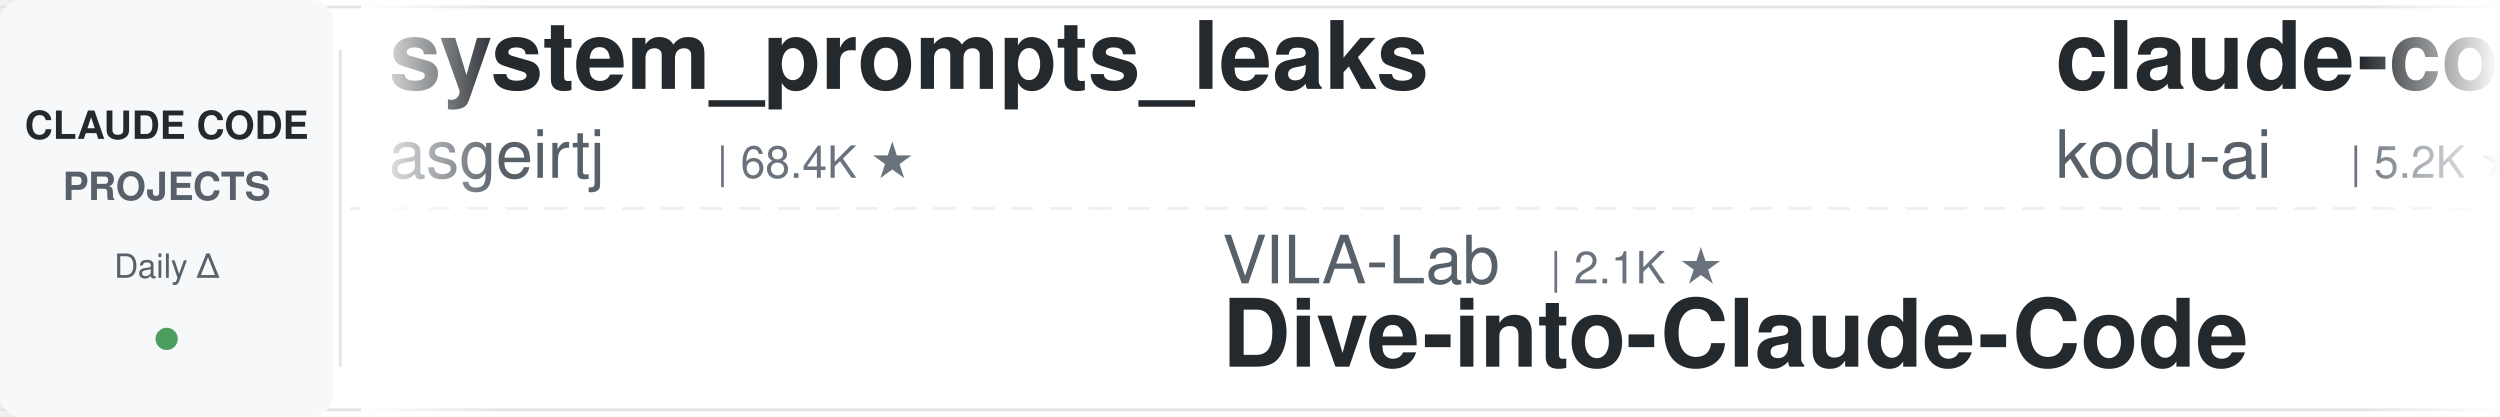
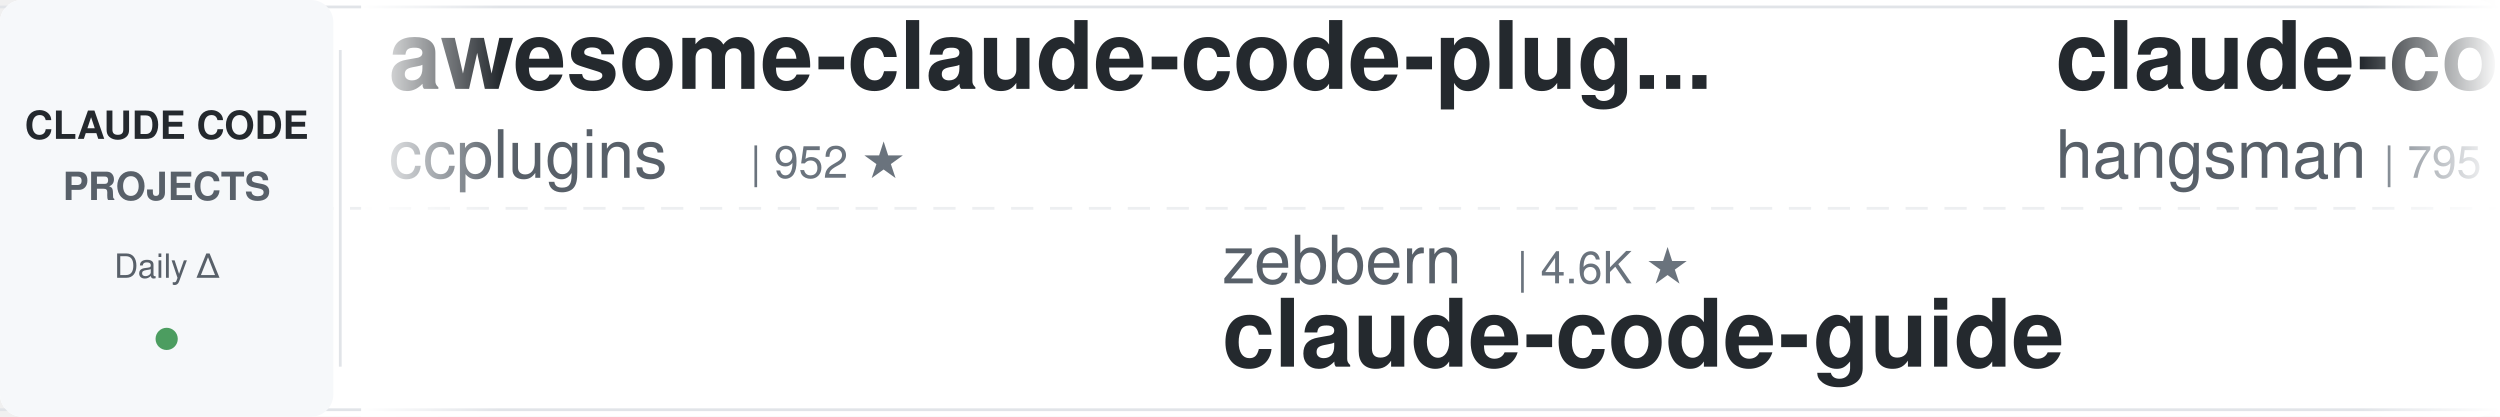
<svg xmlns="http://www.w3.org/2000/svg" width="900" height="150">
  <defs>
    <linearGradient id="leftFade" x1="0%" y1="0%" x2="100%" y2="0%">
      <stop offset="0%" style="stop-color:#ffffff;stop-opacity:1" />
      <stop offset="100%" style="stop-color:#ffffff;stop-opacity:0" />
    </linearGradient>
    <linearGradient id="rightFade" x1="0%" y1="0%" x2="100%" y2="0%">
      <stop offset="0%" style="stop-color:#ffffff;stop-opacity:0" />
      <stop offset="100%" style="stop-color:#ffffff;stop-opacity:1" />
    </linearGradient>
  </defs>
  <rect width="900" height="150" fill="#ffffff" rx="8" />
  <rect x="0" y="2" width="900" height="1" fill="#e1e4e8" />
  <rect x="0" y="147" width="900" height="1" fill="#e1e4e8" />
  <line x1="0" y1="75" x2="900" y2="75" stroke="#e1e4e8" stroke-width="1" stroke-dasharray="8 6" opacity="0.6" />
  <rect x="0" y="0" width="120" height="150" fill="#f6f8fa" rx="8" />
  <text x="60" y="50" font-family="-apple-system, BlinkMacSystemFont, 'Segoe UI', Helvetica, Arial, sans-serif" font-size="14" font-weight="600" fill="#24292e" text-anchor="middle">CLAUDE CODE</text>
  <text x="60" y="72" font-family="-apple-system, BlinkMacSystemFont, 'Segoe UI', Helvetica, Arial, sans-serif" font-size="14" font-weight="600" fill="#586069" text-anchor="middle">PROJECTS</text>
  <text x="60" y="100" font-family="-apple-system, BlinkMacSystemFont, 'Segoe UI', Helvetica, Arial, sans-serif" font-size="12" font-weight="500" fill="#586069" text-anchor="middle">Daily Δ</text>
  <circle cx="60" cy="122" r="4" fill="#22863a" opacity="0.8" />
  <rect x="122" y="18" width="1" height="114" fill="#e1e4e8" />
  <clipPath id="tickerClip">
    <rect x="130" y="0" width="770" height="150" />
  </clipPath>
  <g clip-path="url(#tickerClip)">
    <g id="tickerItems">
      <animateTransform attributeName="transform" attributeType="XML" type="translate" from="0 0" to="-3000 0" dur="54s" repeatCount="indefinite" />
      <g transform="translate(0, 0)">
-         <text x="140" y="32" font-family="-apple-system, BlinkMacSystemFont, 'Segoe UI', Helvetica, Arial, sans-serif" font-size="34" font-weight="600" fill="#24292e">system_prompts_leaks</text>
-         <text x="140" y="64" font-family="-apple-system, BlinkMacSystemFont, 'Segoe UI', Helvetica, Arial, sans-serif" font-size="24" font-weight="400" fill="#586069">asgeirtj</text>
-         <text x="258" y="64" font-family="-apple-system, BlinkMacSystemFont, 'Segoe UI', Helvetica, Arial, sans-serif" font-size="16" font-weight="500" fill="#6a737d">| 68.4K ★</text>
+         <text x="140" y="32" font-family="-apple-system, BlinkMacSystemFont, 'Segoe UI', Helvetica, Arial, sans-serif" font-size="34" font-weight="600" fill="#24292e">awesome-claude-code-plug...</text>
+         <text x="140" y="64" font-family="-apple-system, BlinkMacSystemFont, 'Segoe UI', Helvetica, Arial, sans-serif" font-size="24" font-weight="400" fill="#586069">ccplugins</text>
+         <text x="270" y="64" font-family="-apple-system, BlinkMacSystemFont, 'Segoe UI', Helvetica, Arial, sans-serif" font-size="16" font-weight="500" fill="#6a737d">| 952 ★</text>
      </g>
      <g transform="translate(300, 0)">
-         <text x="140" y="102" font-family="-apple-system, BlinkMacSystemFont, 'Segoe UI', Helvetica, Arial, sans-serif" font-size="24" font-weight="400" fill="#586069">VILA-Lab</text>
-         <text x="258" y="102" font-family="-apple-system, BlinkMacSystemFont, 'Segoe UI', Helvetica, Arial, sans-serif" font-size="16" font-weight="500" fill="#6a737d">| 2.1K ★</text>
-         <text x="140" y="132" font-family="-apple-system, BlinkMacSystemFont, 'Segoe UI', Helvetica, Arial, sans-serif" font-size="34" font-weight="600" fill="#24292e">Dive-into-Claude-Code</text>
+         <text x="140" y="102" font-family="-apple-system, BlinkMacSystemFont, 'Segoe UI', Helvetica, Arial, sans-serif" font-size="24" font-weight="400" fill="#586069">zebbern</text>
+         <text x="246" y="102" font-family="-apple-system, BlinkMacSystemFont, 'Segoe UI', Helvetica, Arial, sans-serif" font-size="16" font-weight="500" fill="#6a737d">| 4.6K ★</text>
+         <text x="140" y="132" font-family="-apple-system, BlinkMacSystemFont, 'Segoe UI', Helvetica, Arial, sans-serif" font-size="34" font-weight="600" fill="#24292e">claude-code-guide</text>
      </g>
      <g transform="translate(600, 0)">
-         <text x="140" y="32" font-family="-apple-system, BlinkMacSystemFont, 'Segoe UI', Helvetica, Arial, sans-serif" font-size="34" font-weight="600" fill="#24292e">claude-coder</text>
-         <text x="140" y="64" font-family="-apple-system, BlinkMacSystemFont, 'Segoe UI', Helvetica, Arial, sans-serif" font-size="24" font-weight="400" fill="#586069">kodu-ai</text>
-         <text x="246" y="64" font-family="-apple-system, BlinkMacSystemFont, 'Segoe UI', Helvetica, Arial, sans-serif" font-size="16" font-weight="500" fill="#6a737d">| 5.2K ★</text>
+         <text x="140" y="32" font-family="-apple-system, BlinkMacSystemFont, 'Segoe UI', Helvetica, Arial, sans-serif" font-size="34" font-weight="600" fill="#24292e">claude-code-source</text>
+         <text x="140" y="64" font-family="-apple-system, BlinkMacSystemFont, 'Segoe UI', Helvetica, Arial, sans-serif" font-size="24" font-weight="400" fill="#586069">hangsman</text>
+         <text x="258" y="64" font-family="-apple-system, BlinkMacSystemFont, 'Segoe UI', Helvetica, Arial, sans-serif" font-size="16" font-weight="500" fill="#6a737d">| 795 ★</text>
      </g>
      <g transform="translate(900, 0)">
-         <text x="140" y="102" font-family="-apple-system, BlinkMacSystemFont, 'Segoe UI', Helvetica, Arial, sans-serif" font-size="24" font-weight="400" fill="#586069">https-deeplearning-ai</text>
-         <text x="414" y="102" font-family="-apple-system, BlinkMacSystemFont, 'Segoe UI', Helvetica, Arial, sans-serif" font-size="16" font-weight="500" fill="#6a737d">| 554 ★</text>
-         <text x="140" y="132" font-family="-apple-system, BlinkMacSystemFont, 'Segoe UI', Helvetica, Arial, sans-serif" font-size="34" font-weight="600" fill="#24292e">sc-claude-code-files</text>
+         <text x="140" y="102" font-family="-apple-system, BlinkMacSystemFont, 'Segoe UI', Helvetica, Arial, sans-serif" font-size="24" font-weight="400" fill="#586069">AprilNEA</text>
+         <text x="258" y="102" font-family="-apple-system, BlinkMacSystemFont, 'Segoe UI', Helvetica, Arial, sans-serif" font-size="16" font-weight="500" fill="#6a737d">| 391 ★</text>
+         <text x="140" y="132" font-family="-apple-system, BlinkMacSystemFont, 'Segoe UI', Helvetica, Arial, sans-serif" font-size="34" font-weight="600" fill="#24292e">claude-code-source</text>
      </g>
      <g transform="translate(1200, 0)">
+         <text x="140" y="32" font-family="-apple-system, BlinkMacSystemFont, 'Segoe UI', Helvetica, Arial, sans-serif" font-size="34" font-weight="600" fill="#24292e">claude-code-templates</text>
+         <text x="140" y="64" font-family="-apple-system, BlinkMacSystemFont, 'Segoe UI', Helvetica, Arial, sans-serif" font-size="24" font-weight="400" fill="#586069">davila7</text>
+         <text x="246" y="64" font-family="-apple-system, BlinkMacSystemFont, 'Segoe UI', Helvetica, Arial, sans-serif" font-size="16" font-weight="500" fill="#6a737d">| 31.9K ★</text>
+       </g>
+       <g transform="translate(1500, 0)">
+         <text x="140" y="102" font-family="-apple-system, BlinkMacSystemFont, 'Segoe UI', Helvetica, Arial, sans-serif" font-size="24" font-weight="400" fill="#586069">disler</text>
+         <text x="234" y="102" font-family="-apple-system, BlinkMacSystemFont, 'Segoe UI', Helvetica, Arial, sans-serif" font-size="16" font-weight="500" fill="#6a737d">| 3.9K ★</text>
+         <text x="140" y="132" font-family="-apple-system, BlinkMacSystemFont, 'Segoe UI', Helvetica, Arial, sans-serif" font-size="34" font-weight="600" fill="#24292e">claude-code-hooks-master...</text>
+       </g>
+       <g transform="translate(1800, 0)">
+         <text x="140" y="32" font-family="-apple-system, BlinkMacSystemFont, 'Segoe UI', Helvetica, Arial, sans-serif" font-size="34" font-weight="600" fill="#24292e">claude-code-from-source</text>
+         <text x="140" y="64" font-family="-apple-system, BlinkMacSystemFont, 'Segoe UI', Helvetica, Arial, sans-serif" font-size="24" font-weight="400" fill="#586069">alejandrobalderas</text>
+         <text x="366" y="64" font-family="-apple-system, BlinkMacSystemFont, 'Segoe UI', Helvetica, Arial, sans-serif" font-size="16" font-weight="500" fill="#6a737d">| 2.9K ★</text>
+       </g>
+       <g transform="translate(2100, 0)">
+         <text x="140" y="102" font-family="-apple-system, BlinkMacSystemFont, 'Segoe UI', Helvetica, Arial, sans-serif" font-size="24" font-weight="400" fill="#586069">pedrohcgs</text>
+         <text x="270" y="102" font-family="-apple-system, BlinkMacSystemFont, 'Segoe UI', Helvetica, Arial, sans-serif" font-size="16" font-weight="500" fill="#6a737d">| 1.6K ★</text>
+         <text x="140" y="132" font-family="-apple-system, BlinkMacSystemFont, 'Segoe UI', Helvetica, Arial, sans-serif" font-size="34" font-weight="600" fill="#24292e">claude-code-my-workflow</text>
+       </g>
+       <g transform="translate(2400, 0)">
        <text x="140" y="32" font-family="-apple-system, BlinkMacSystemFont, 'Segoe UI', Helvetica, Arial, sans-serif" font-size="34" font-weight="600" fill="#24292e">claude-code-harness</text>
        <text x="140" y="64" font-family="-apple-system, BlinkMacSystemFont, 'Segoe UI', Helvetica, Arial, sans-serif" font-size="24" font-weight="400" fill="#586069">Chachamaru127</text>
        <text x="318" y="64" font-family="-apple-system, BlinkMacSystemFont, 'Segoe UI', Helvetica, Arial, sans-serif" font-size="16" font-weight="500" fill="#6a737d">| 3.1K ★</text>
      </g>
-       <g transform="translate(1500, 0)">
-         <text x="140" y="102" font-family="-apple-system, BlinkMacSystemFont, 'Segoe UI', Helvetica, Arial, sans-serif" font-size="24" font-weight="400" fill="#586069">anthropics</text>
-         <text x="282" y="102" font-family="-apple-system, BlinkMacSystemFont, 'Segoe UI', Helvetica, Arial, sans-serif" font-size="16" font-weight="500" fill="#6a737d">| 178.4K ★</text>
-         <text x="140" y="132" font-family="-apple-system, BlinkMacSystemFont, 'Segoe UI', Helvetica, Arial, sans-serif" font-size="34" font-weight="600" fill="#24292e">skills</text>
-       </g>
-       <g transform="translate(1800, 0)">
-         <text x="140" y="32" font-family="-apple-system, BlinkMacSystemFont, 'Segoe UI', Helvetica, Arial, sans-serif" font-size="34" font-weight="600" fill="#24292e">claude-code-source-build</text>
-         <text x="140" y="64" font-family="-apple-system, BlinkMacSystemFont, 'Segoe UI', Helvetica, Arial, sans-serif" font-size="24" font-weight="400" fill="#586069">andrew-kramer-inno</text>
-         <text x="378" y="64" font-family="-apple-system, BlinkMacSystemFont, 'Segoe UI', Helvetica, Arial, sans-serif" font-size="16" font-weight="500" fill="#6a737d">| 595 ★</text>
-       </g>
-       <g transform="translate(2100, 0)">
-         <text x="140" y="102" font-family="-apple-system, BlinkMacSystemFont, 'Segoe UI', Helvetica, Arial, sans-serif" font-size="24" font-weight="400" fill="#586069">rohitg00</text>
-         <text x="258" y="102" font-family="-apple-system, BlinkMacSystemFont, 'Segoe UI', Helvetica, Arial, sans-serif" font-size="16" font-weight="500" fill="#6a737d">| 2.6K ★</text>
-         <text x="140" y="132" font-family="-apple-system, BlinkMacSystemFont, 'Segoe UI', Helvetica, Arial, sans-serif" font-size="34" font-weight="600" fill="#24292e">awesome-claude-code-tool...</text>
-       </g>
-       <g transform="translate(2400, 0)">
-         <text x="140" y="32" font-family="-apple-system, BlinkMacSystemFont, 'Segoe UI', Helvetica, Arial, sans-serif" font-size="34" font-weight="600" fill="#24292e">claude-code-proxy</text>
-         <text x="140" y="64" font-family="-apple-system, BlinkMacSystemFont, 'Segoe UI', Helvetica, Arial, sans-serif" font-size="24" font-weight="400" fill="#586069">1rgs</text>
-         <text x="210" y="64" font-family="-apple-system, BlinkMacSystemFont, 'Segoe UI', Helvetica, Arial, sans-serif" font-size="16" font-weight="500" fill="#6a737d">| 3.8K ★</text>
-       </g>
      <g transform="translate(2700, 0)">
-         <text x="140" y="102" font-family="-apple-system, BlinkMacSystemFont, 'Segoe UI', Helvetica, Arial, sans-serif" font-size="24" font-weight="400" fill="#586069">Windy3f3f3f3f</text>
-         <text x="318" y="102" font-family="-apple-system, BlinkMacSystemFont, 'Segoe UI', Helvetica, Arial, sans-serif" font-size="16" font-weight="500" fill="#6a737d">| 2.7K ★</text>
-         <text x="140" y="132" font-family="-apple-system, BlinkMacSystemFont, 'Segoe UI', Helvetica, Arial, sans-serif" font-size="34" font-weight="600" fill="#24292e">claude-code-from-scratch</text>
+         <text x="140" y="102" font-family="-apple-system, BlinkMacSystemFont, 'Segoe UI', Helvetica, Arial, sans-serif" font-size="24" font-weight="400" fill="#586069">centminmod</text>
+         <text x="282" y="102" font-family="-apple-system, BlinkMacSystemFont, 'Segoe UI', Helvetica, Arial, sans-serif" font-size="16" font-weight="500" fill="#6a737d">| 2.6K ★</text>
+         <text x="140" y="132" font-family="-apple-system, BlinkMacSystemFont, 'Segoe UI', Helvetica, Arial, sans-serif" font-size="34" font-weight="600" fill="#24292e">my-claude-code-setup</text>
      </g>
      <g transform="translate(3000, 0)">
-         <text x="140" y="32" font-family="-apple-system, BlinkMacSystemFont, 'Segoe UI', Helvetica, Arial, sans-serif" font-size="34" font-weight="600" fill="#24292e">system_prompts_leaks</text>
-         <text x="140" y="64" font-family="-apple-system, BlinkMacSystemFont, 'Segoe UI', Helvetica, Arial, sans-serif" font-size="24" font-weight="400" fill="#586069">asgeirtj</text>
-         <text x="258" y="64" font-family="-apple-system, BlinkMacSystemFont, 'Segoe UI', Helvetica, Arial, sans-serif" font-size="16" font-weight="500" fill="#6a737d">| 68.4K ★</text>
+         <text x="140" y="32" font-family="-apple-system, BlinkMacSystemFont, 'Segoe UI', Helvetica, Arial, sans-serif" font-size="34" font-weight="600" fill="#24292e">awesome-claude-code-plug...</text>
+         <text x="140" y="64" font-family="-apple-system, BlinkMacSystemFont, 'Segoe UI', Helvetica, Arial, sans-serif" font-size="24" font-weight="400" fill="#586069">ccplugins</text>
+         <text x="270" y="64" font-family="-apple-system, BlinkMacSystemFont, 'Segoe UI', Helvetica, Arial, sans-serif" font-size="16" font-weight="500" fill="#6a737d">| 952 ★</text>
      </g>
      <g transform="translate(3300, 0)">
-         <text x="140" y="102" font-family="-apple-system, BlinkMacSystemFont, 'Segoe UI', Helvetica, Arial, sans-serif" font-size="24" font-weight="400" fill="#586069">VILA-Lab</text>
-         <text x="258" y="102" font-family="-apple-system, BlinkMacSystemFont, 'Segoe UI', Helvetica, Arial, sans-serif" font-size="16" font-weight="500" fill="#6a737d">| 2.1K ★</text>
-         <text x="140" y="132" font-family="-apple-system, BlinkMacSystemFont, 'Segoe UI', Helvetica, Arial, sans-serif" font-size="34" font-weight="600" fill="#24292e">Dive-into-Claude-Code</text>
+         <text x="140" y="102" font-family="-apple-system, BlinkMacSystemFont, 'Segoe UI', Helvetica, Arial, sans-serif" font-size="24" font-weight="400" fill="#586069">zebbern</text>
+         <text x="246" y="102" font-family="-apple-system, BlinkMacSystemFont, 'Segoe UI', Helvetica, Arial, sans-serif" font-size="16" font-weight="500" fill="#6a737d">| 4.6K ★</text>
+         <text x="140" y="132" font-family="-apple-system, BlinkMacSystemFont, 'Segoe UI', Helvetica, Arial, sans-serif" font-size="34" font-weight="600" fill="#24292e">claude-code-guide</text>
      </g>
      <g transform="translate(3600, 0)">
-         <text x="140" y="32" font-family="-apple-system, BlinkMacSystemFont, 'Segoe UI', Helvetica, Arial, sans-serif" font-size="34" font-weight="600" fill="#24292e">claude-coder</text>
-         <text x="140" y="64" font-family="-apple-system, BlinkMacSystemFont, 'Segoe UI', Helvetica, Arial, sans-serif" font-size="24" font-weight="400" fill="#586069">kodu-ai</text>
-         <text x="246" y="64" font-family="-apple-system, BlinkMacSystemFont, 'Segoe UI', Helvetica, Arial, sans-serif" font-size="16" font-weight="500" fill="#6a737d">| 5.2K ★</text>
+         <text x="140" y="32" font-family="-apple-system, BlinkMacSystemFont, 'Segoe UI', Helvetica, Arial, sans-serif" font-size="34" font-weight="600" fill="#24292e">claude-code-source</text>
+         <text x="140" y="64" font-family="-apple-system, BlinkMacSystemFont, 'Segoe UI', Helvetica, Arial, sans-serif" font-size="24" font-weight="400" fill="#586069">hangsman</text>
+         <text x="258" y="64" font-family="-apple-system, BlinkMacSystemFont, 'Segoe UI', Helvetica, Arial, sans-serif" font-size="16" font-weight="500" fill="#6a737d">| 795 ★</text>
      </g>
      <g transform="translate(3900, 0)">
-         <text x="140" y="102" font-family="-apple-system, BlinkMacSystemFont, 'Segoe UI', Helvetica, Arial, sans-serif" font-size="24" font-weight="400" fill="#586069">https-deeplearning-ai</text>
-         <text x="414" y="102" font-family="-apple-system, BlinkMacSystemFont, 'Segoe UI', Helvetica, Arial, sans-serif" font-size="16" font-weight="500" fill="#6a737d">| 554 ★</text>
-         <text x="140" y="132" font-family="-apple-system, BlinkMacSystemFont, 'Segoe UI', Helvetica, Arial, sans-serif" font-size="34" font-weight="600" fill="#24292e">sc-claude-code-files</text>
+         <text x="140" y="102" font-family="-apple-system, BlinkMacSystemFont, 'Segoe UI', Helvetica, Arial, sans-serif" font-size="24" font-weight="400" fill="#586069">AprilNEA</text>
+         <text x="258" y="102" font-family="-apple-system, BlinkMacSystemFont, 'Segoe UI', Helvetica, Arial, sans-serif" font-size="16" font-weight="500" fill="#6a737d">| 391 ★</text>
+         <text x="140" y="132" font-family="-apple-system, BlinkMacSystemFont, 'Segoe UI', Helvetica, Arial, sans-serif" font-size="34" font-weight="600" fill="#24292e">claude-code-source</text>
      </g>
    </g>
  </g>
  <rect x="130" y="0" width="50" height="150" fill="url(#leftFade)" />
  <rect x="850" y="0" width="50" height="150" fill="url(#rightFade)" />
</svg>
